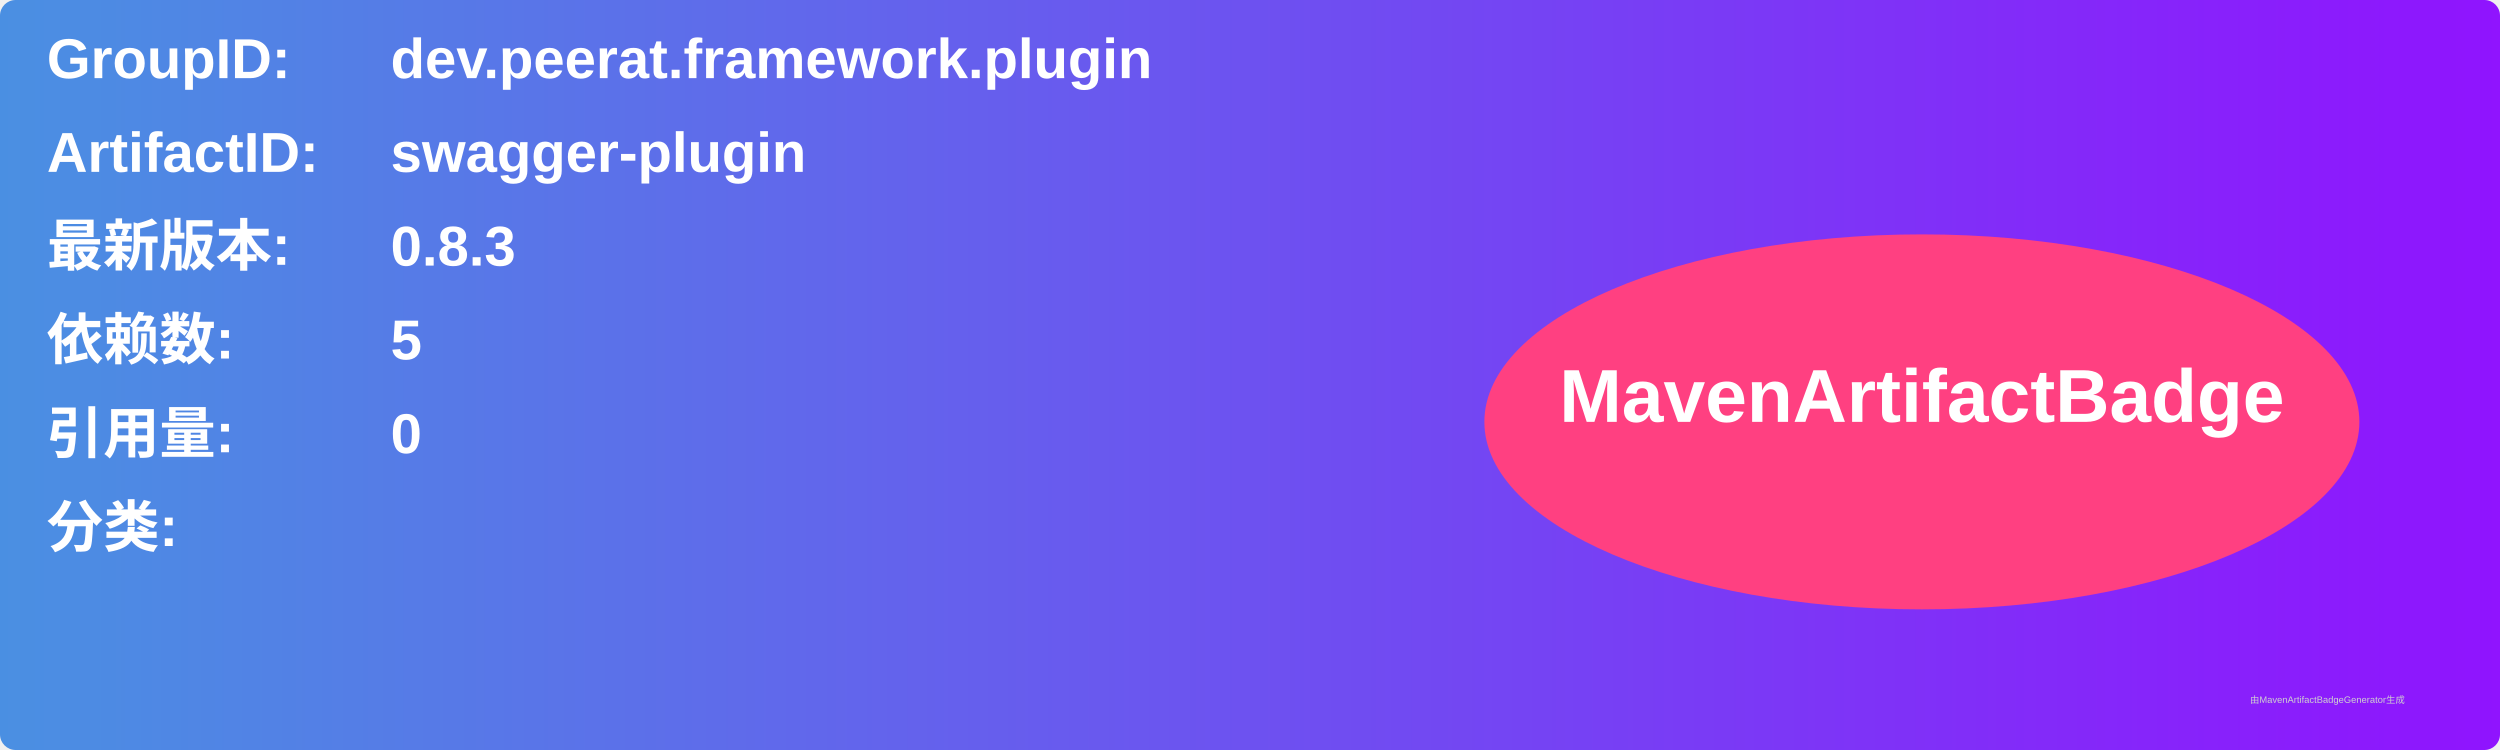
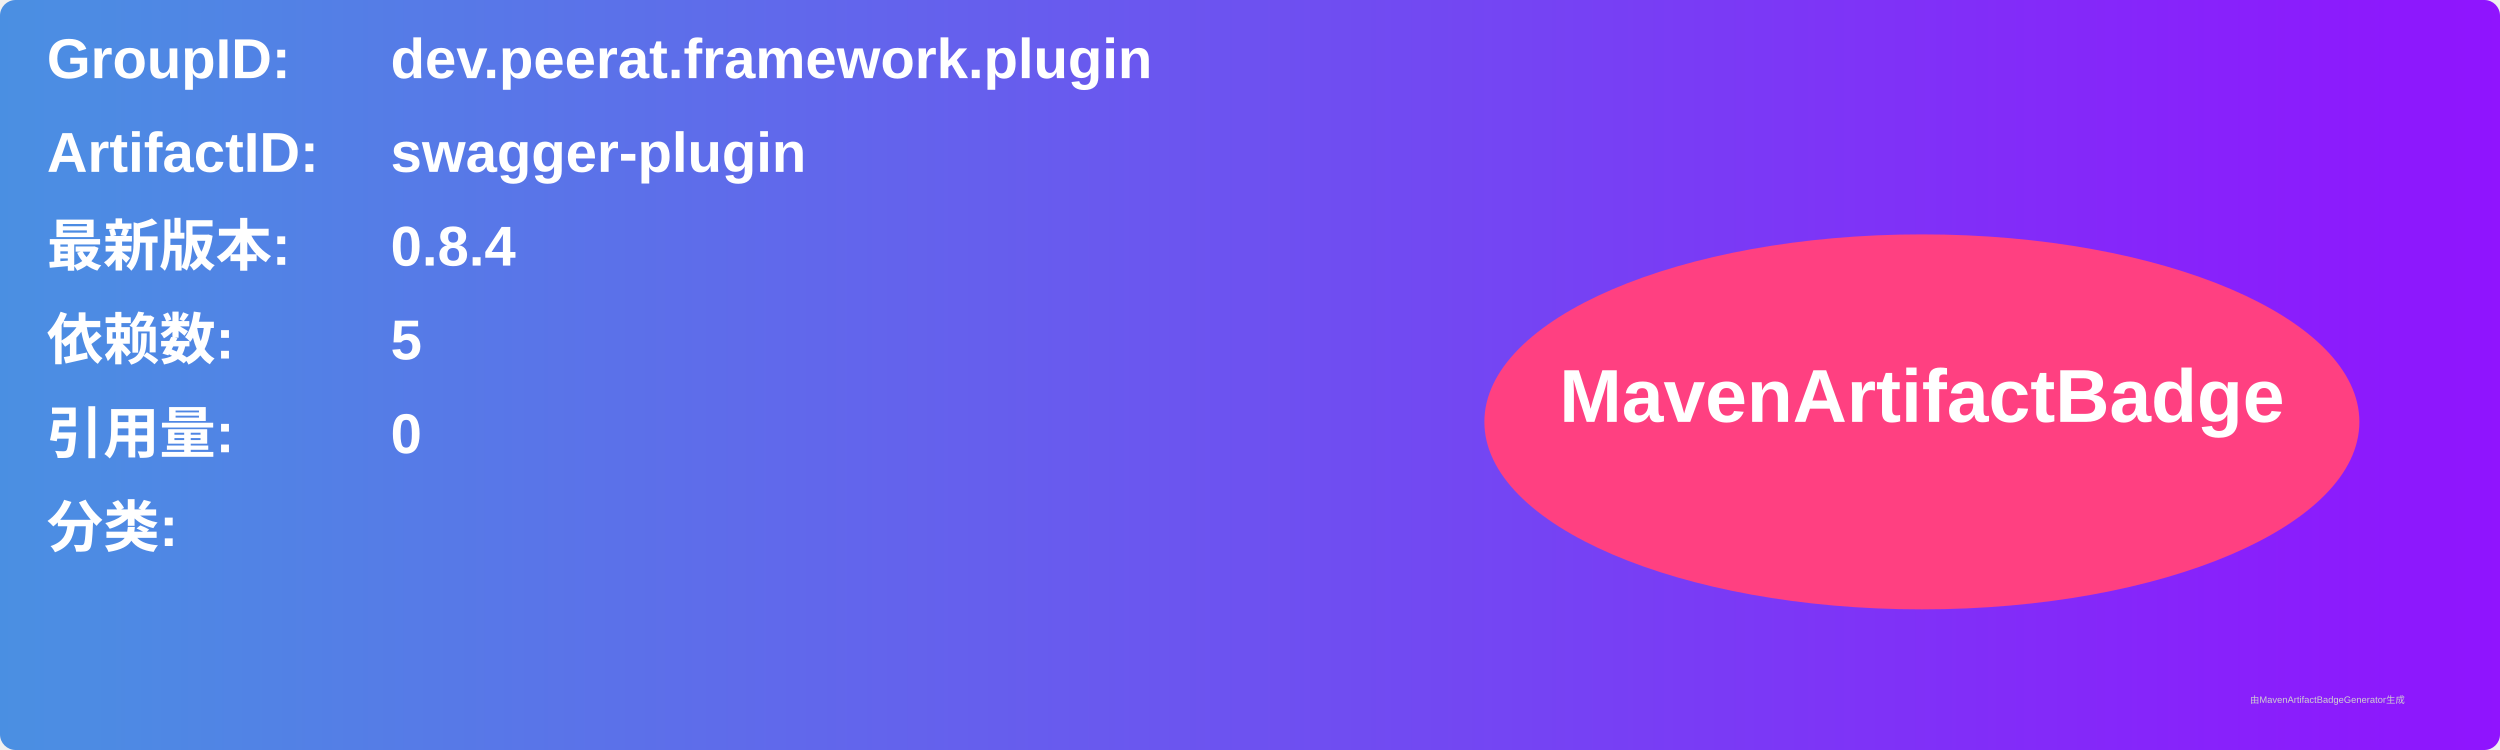
<svg xmlns="http://www.w3.org/2000/svg" width="800" height="240" viewBox="0 0 800 240">
  <linearGradient id="grad" x1="0%" y1="0%" x2="100%" y2="0%">
    <stop offset="0%" stop-color="#4a90e2" />
    <stop offset="100%" stop-color="#9013fe" />
  </linearGradient>
  <rect width="100%" height="100%" rx="5" ry="5" fill="url(#grad)" />
  <g transform="translate(15, 15)">
    <text x="0" y="10" font-family="Arial" font-size="18" fill="white" font-weight="bold" width="260">GroupID:</text>
    <text x="110" y="10" font-family="Arial" font-size="18" fill="white" font-weight="bold" width="460">dev.peerat.framework.plugin</text>
    <text x="0" y="40" font-family="Arial" font-size="18" fill="white" font-weight="bold" width="260">ArtifactID:</text>
    <text x="110" y="40" font-family="Arial" font-size="18" fill="white" font-weight="bold" width="460">swagger-plugin</text>
    <text x="0" y="70" font-family="Arial" font-size="18" fill="white" font-weight="bold">最新版本:</text>
    <text x="110" y="70" font-family="Arial" font-size="18" fill="white" font-weight="bold">
-       <tspan font-weight="bold">0.8.3</tspan>
+       <tspan font-weight="bold">0.8.4</tspan>
    </text>
    <text x="0" y="100" font-family="Arial" font-size="18" fill="white" font-weight="bold">依赖数: </text>
    <text x="110" y="100" font-family="Arial" font-size="18" fill="white">
      <tspan font-weight="bold">5</tspan>
    </text>
    <text x="0" y="130" font-family="Arial" font-size="18" fill="white" font-weight="bold">引用量: </text>
    <text x="110" y="130" font-family="Arial" font-size="18" fill="white">
      <tspan font-weight="bold">0</tspan>
    </text>
    <text x="0" y="160" font-family="Arial" font-size="18" fill="white" font-weight="bold">分类:</text>
    <text x="10" y="190" font-family="Arial" font-size="10" fill="white">
      <tspan font-weight="bold" />
    </text>
    <ellipse cx="600" cy="120" rx="140" ry="60" fill="#ff4081" />
    <text x="600" y="120" text-anchor="middle" font-family="Arial" font-size="24" fill="white" font-weight="bold">MavenArtifactBadge</text>
  </g>
  <text x="720" y="225" font-family="Arial" font-size="3" fill="#d0d0d0">由MavenArtifactBadgeGenerator生成</text>
</svg>
